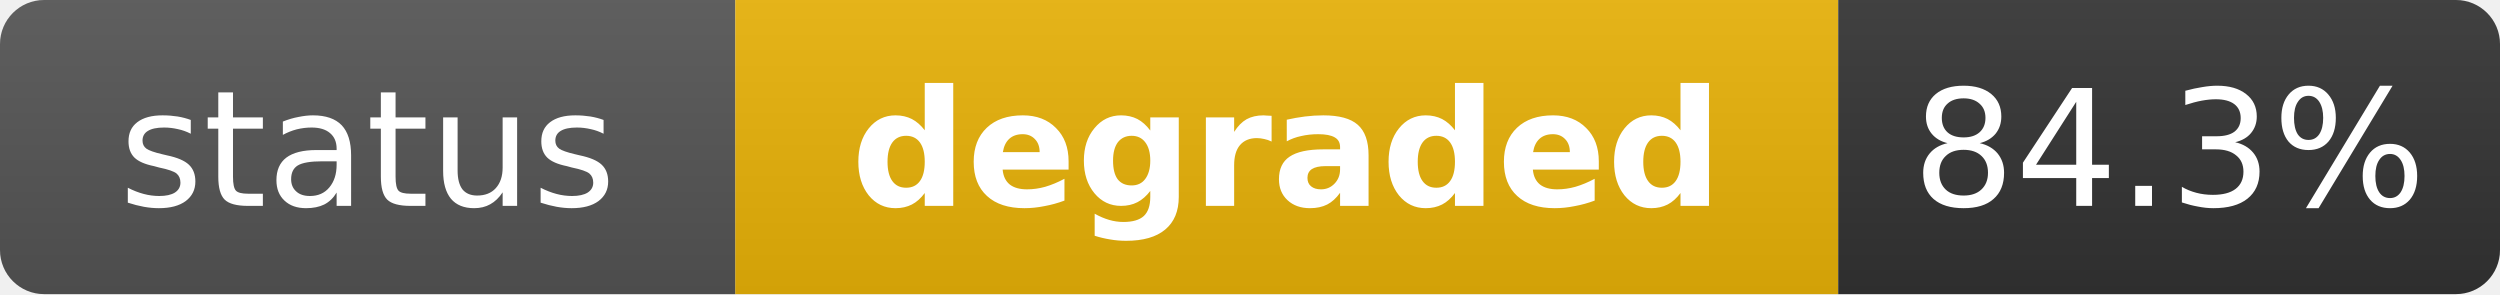
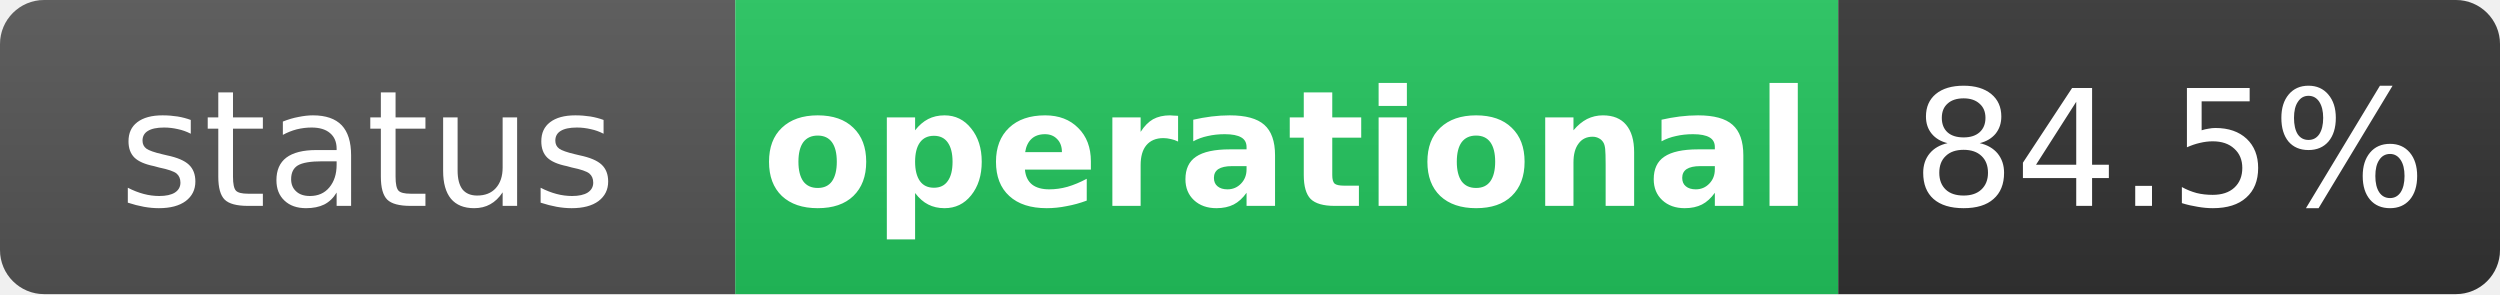
- <svg xmlns="http://www.w3.org/2000/svg" width="170" height="20" role="img" aria-label="status: degraded">
+ <svg xmlns="http://www.w3.org/2000/svg" width="170" height="20" role="img" aria-label="status: operational">
  <linearGradient id="s" x2="0" y2="100%">
    <stop offset="0" stop-color="#bbb" stop-opacity=".1" />
    <stop offset="1" stop-opacity=".1" />
  </linearGradient>
  <clipPath id="r">
    <rect width="170" height="20" rx="3" fill="#fff" />
  </clipPath>
  <g clip-path="url(#r)">
    <rect width="50" height="20" fill="#555" />
-     <rect x="50" width="75" height="20" fill="#eab308" />
+     <rect x="50" width="75" height="20" fill="#22c55e" />
    <rect x="125" width="45" height="20" fill="#333" />
    <rect width="170" height="20" fill="url(#s)" />
  </g>
  <g fill="#fff" text-anchor="middle" font-family="Verdana,Geneva,DejaVu Sans,sans-serif" text-rendering="geometricPrecision" font-size="11">
    <text x="25" y="14" fill="#fff">status</text>
-     <text x="87.5" y="14" fill="#fff" font-weight="bold">degraded</text>
-     <text x="147.5" y="14" fill="#fff">84.3%</text>
+     <text x="87.5" y="14" fill="#fff" font-weight="bold">operational</text>
+     <text x="147.5" y="14" fill="#fff">84.5%</text>
  </g>
</svg>
